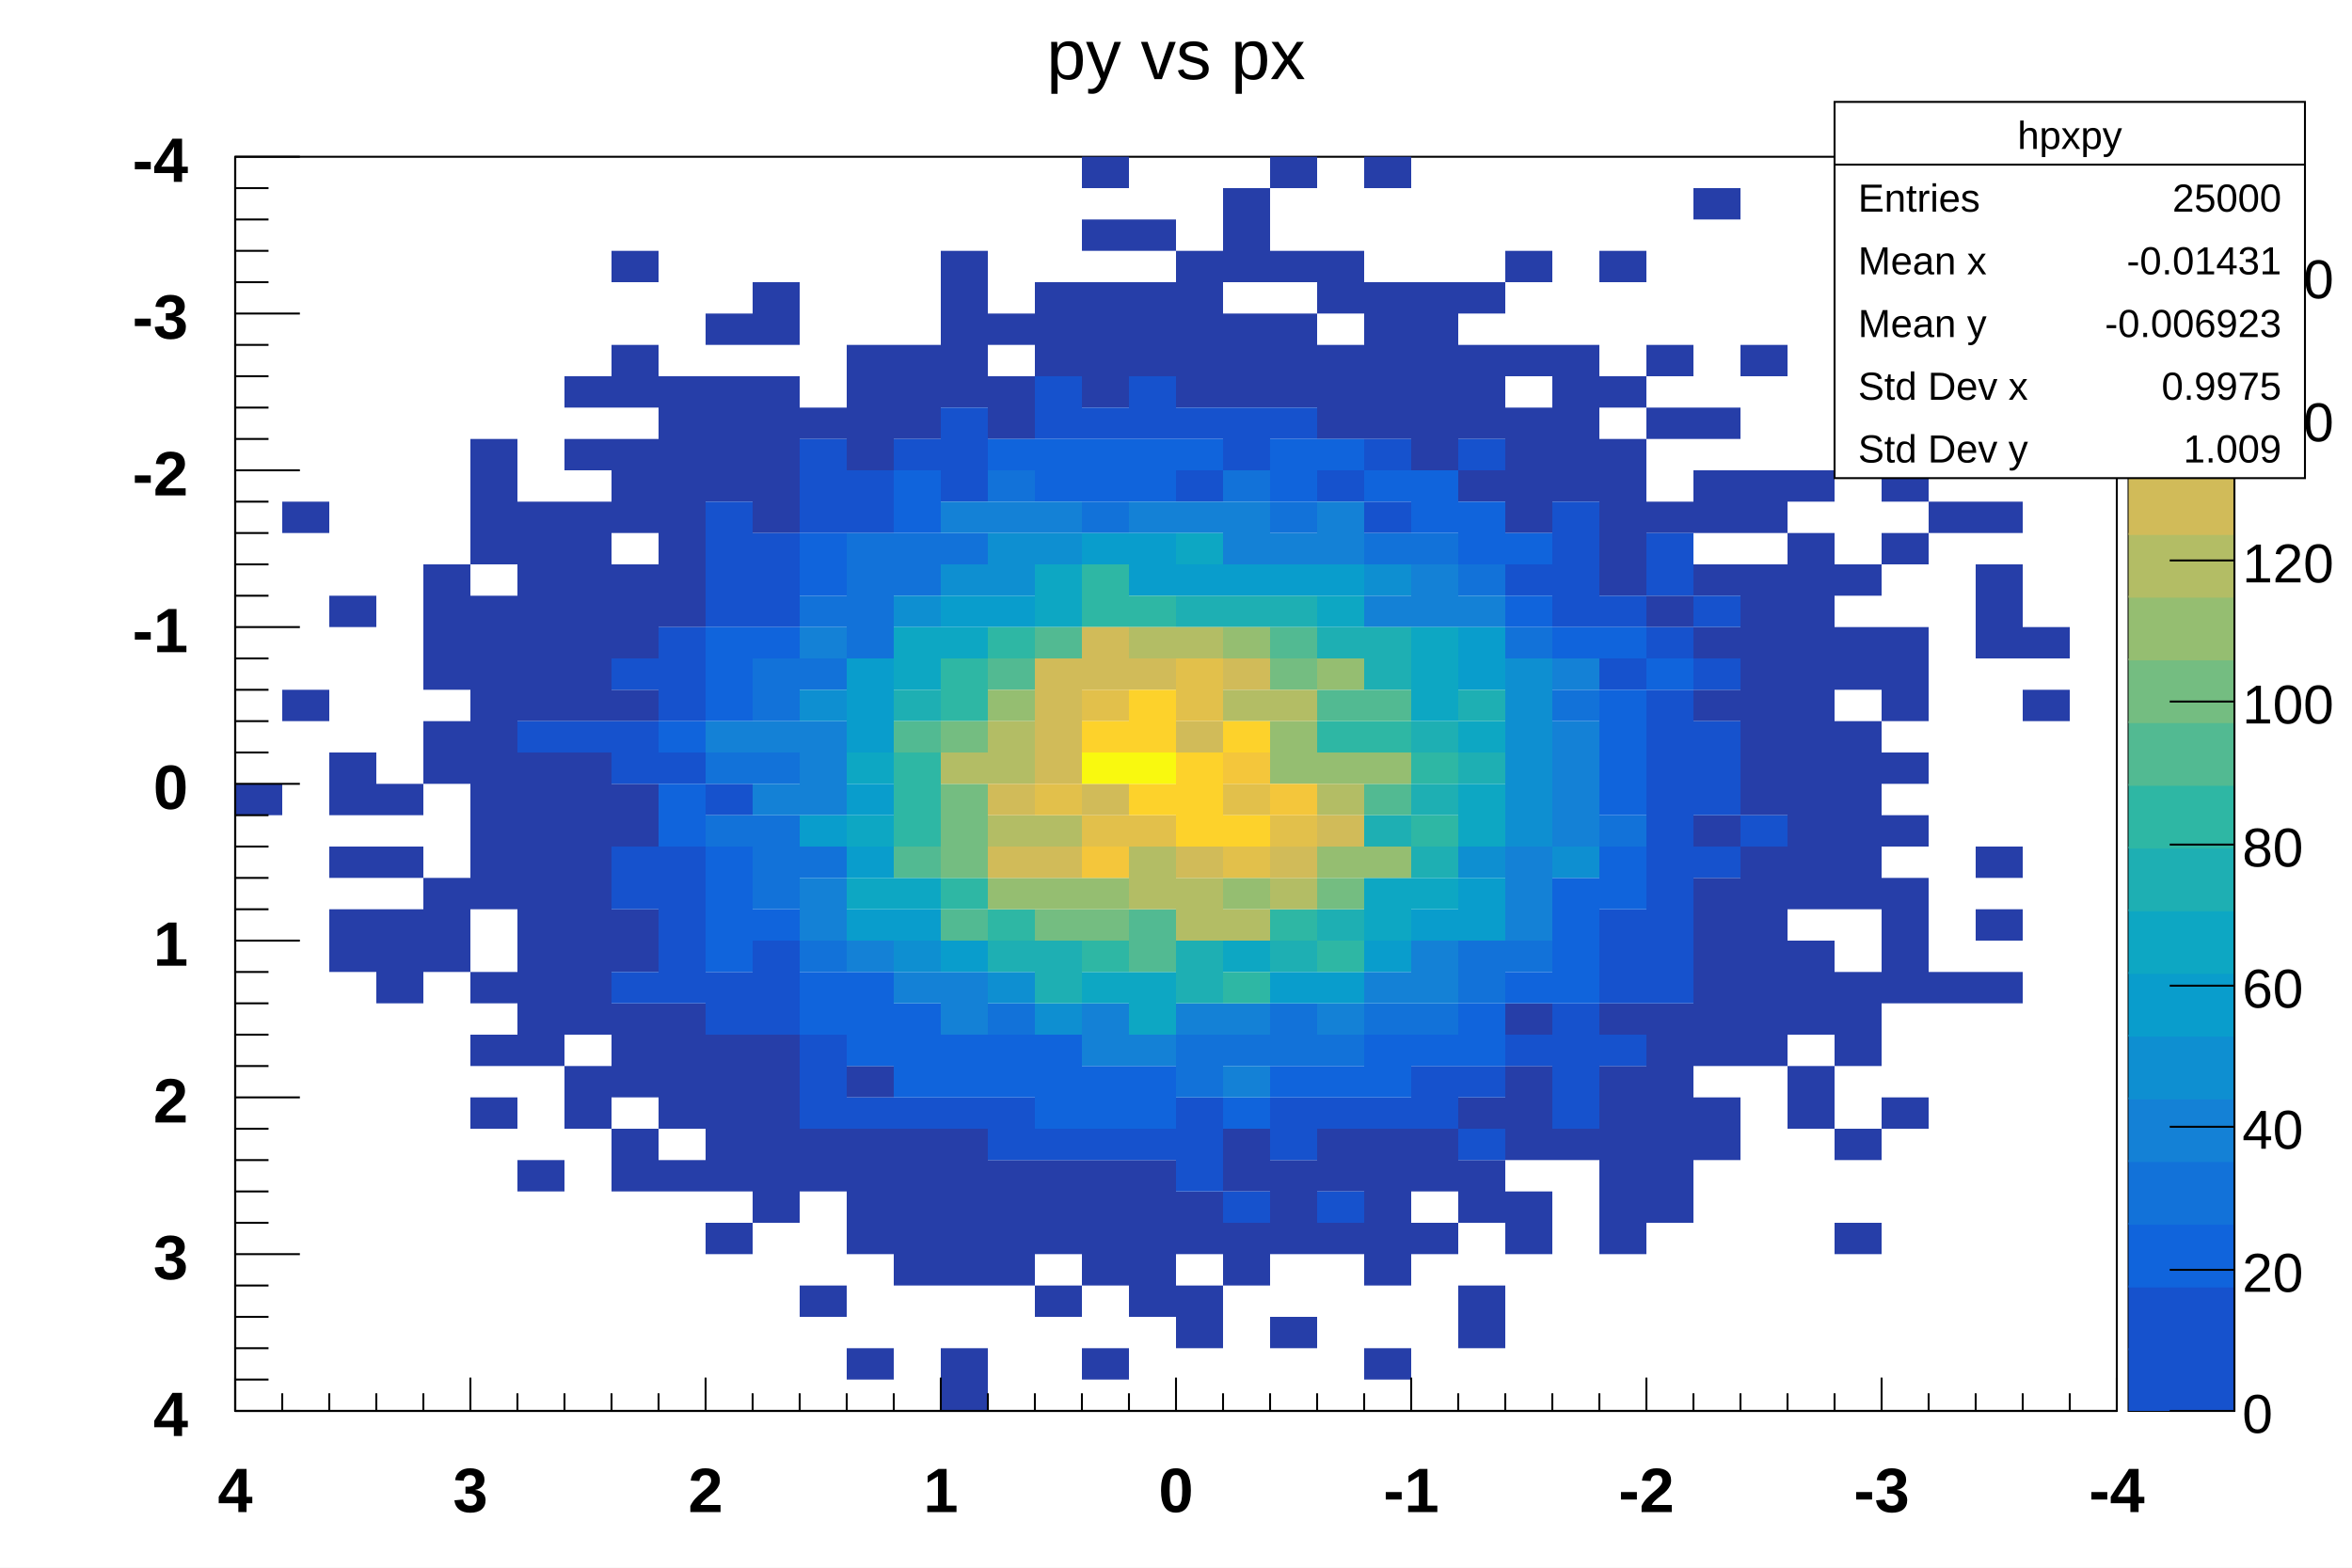
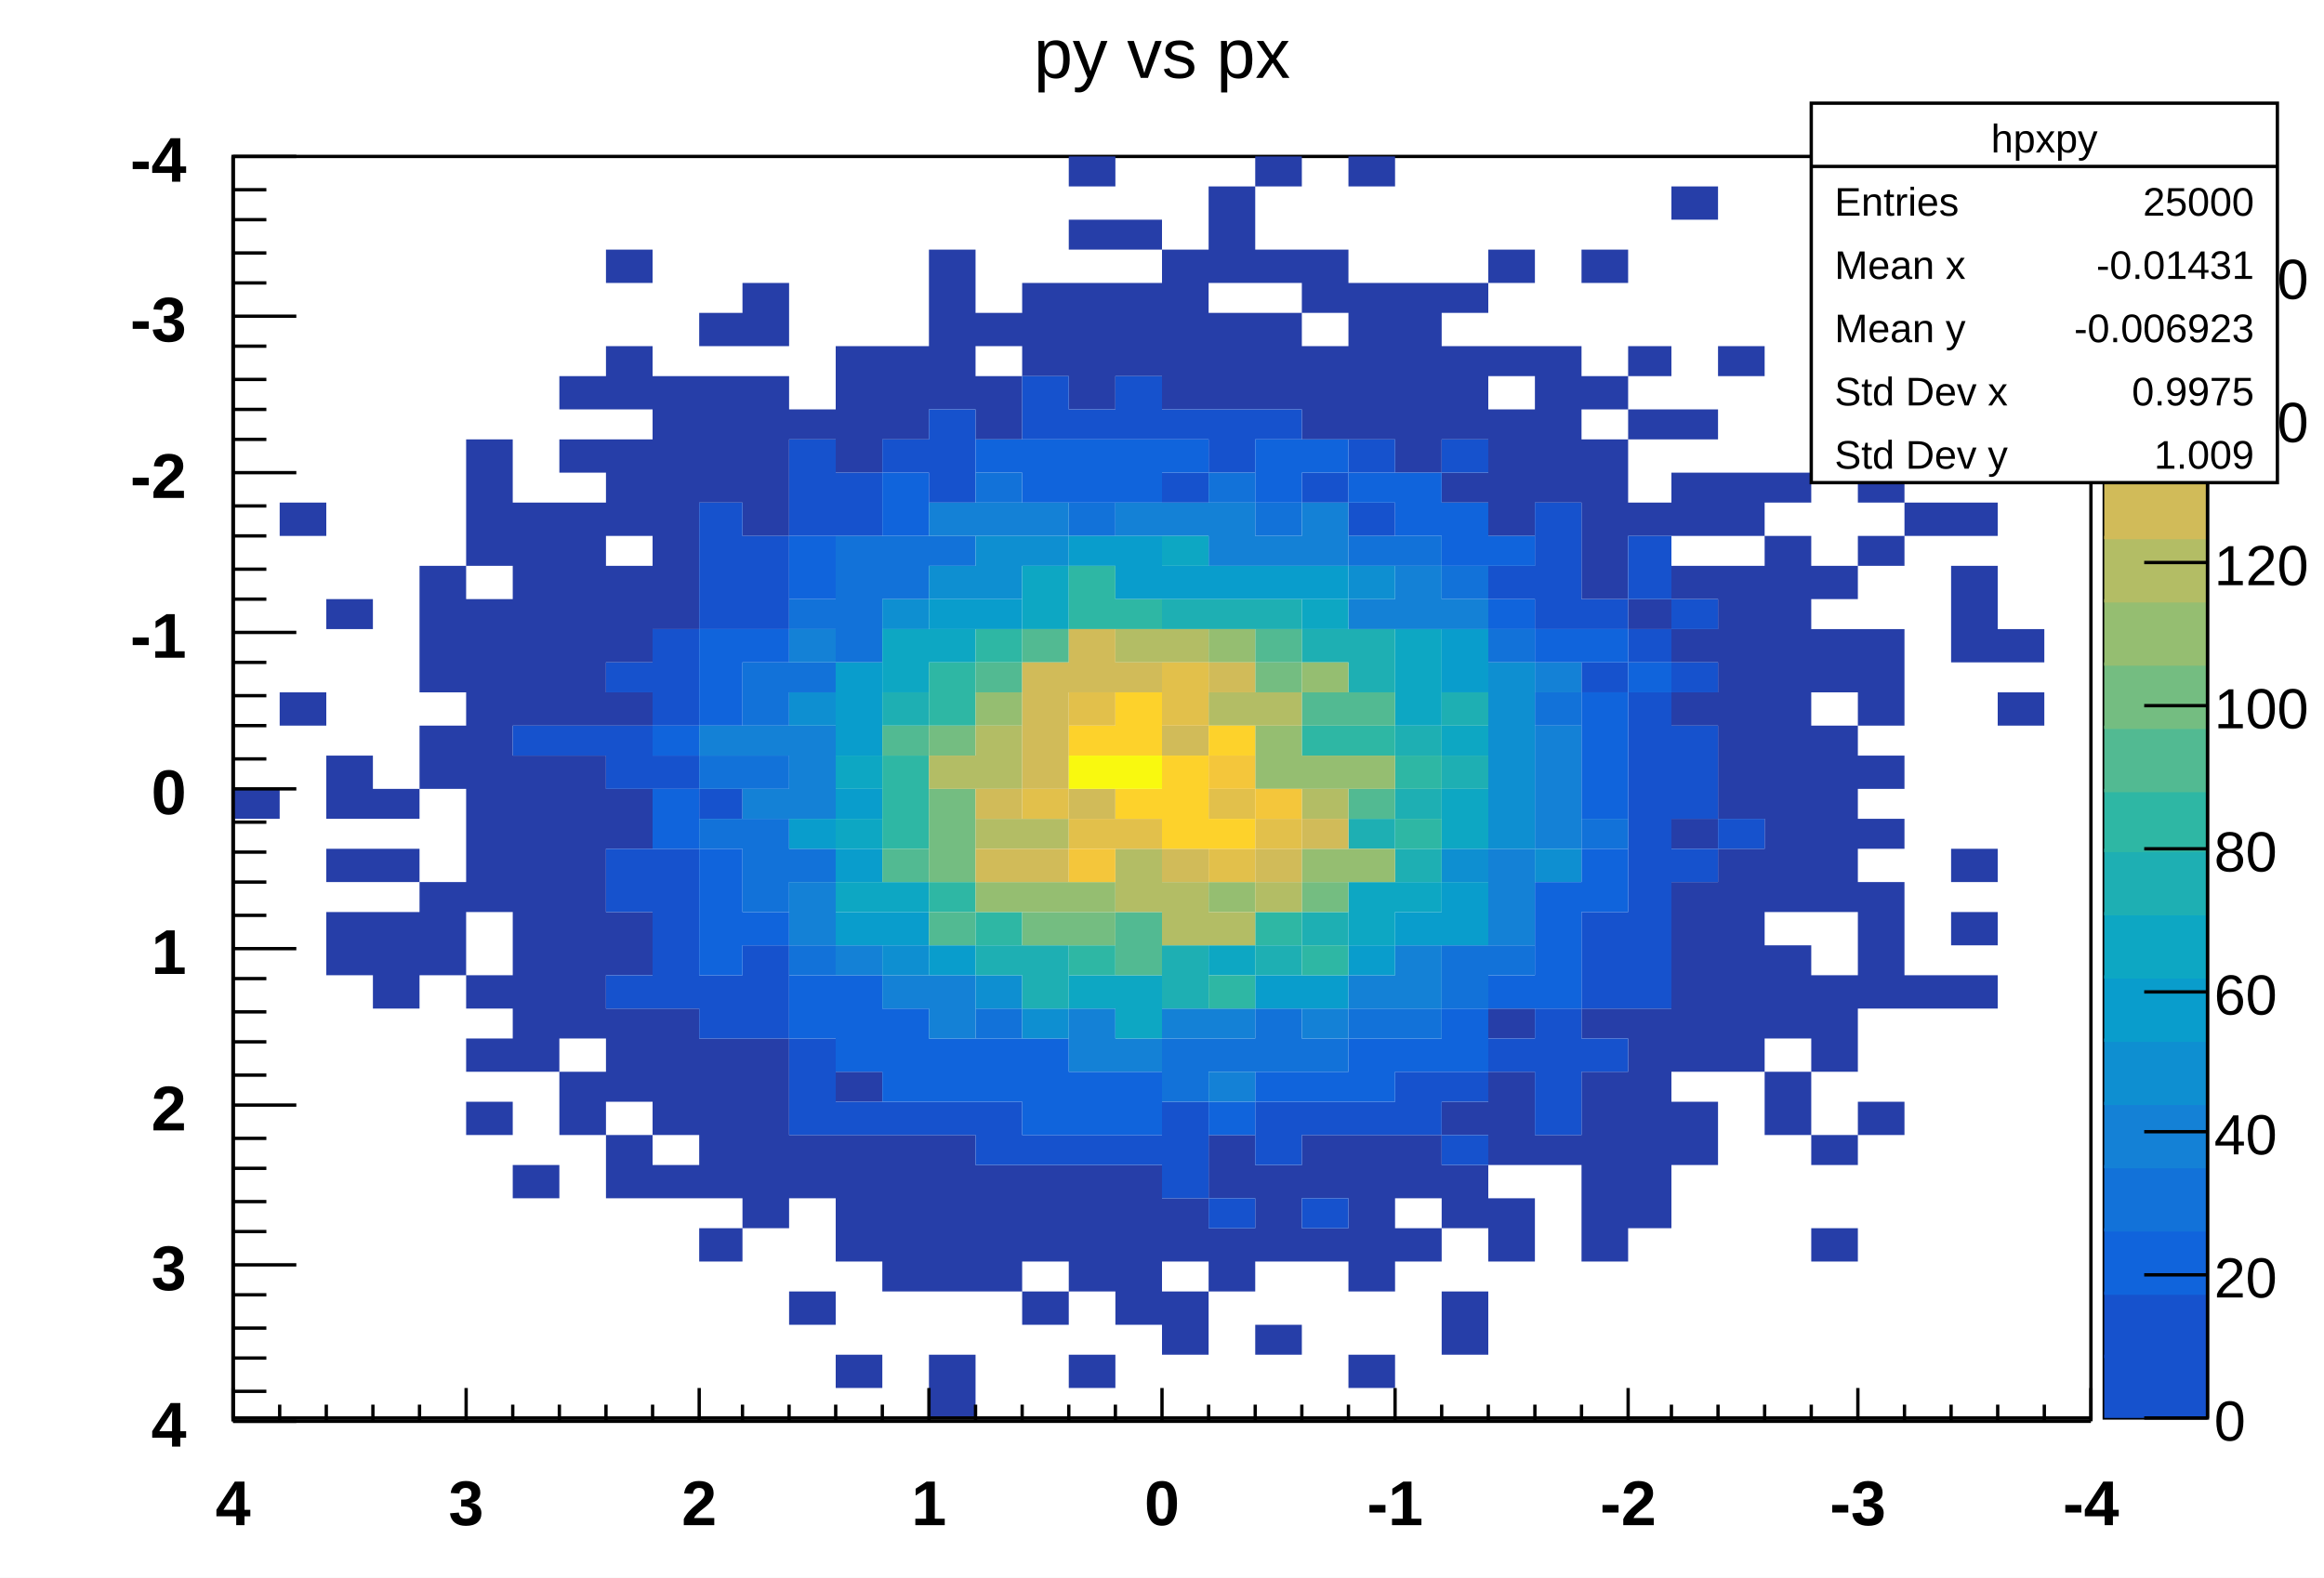
- <svg xmlns="http://www.w3.org/2000/svg" viewBox="0 0 1200 800" preserveAspectRatio="none" width="1200" height="800">
-   <path d="M0,0H1200V800H0Z" style="fill: white;" />
+ <svg xmlns="http://www.w3.org/2000/svg" viewBox="0 0 698 474" preserveAspectRatio="none" width="698" height="474">
+   <path d="M0,0H698V474H0Z" style="fill: white;" />
  <g>
-     <g transform="translate(120,80)">
-       <path d="M0,0H960V640H0Z" style="fill: white; stroke: black; stroke-width: 1;" />
-       <svg x="0" y="0" overflow="hidden" width="960" height="640" viewBox="0 0 960 640">
+     <g transform="translate(70,47)">
+       <path d="M0,0H558V379H0Z" style="fill: white; stroke: black; stroke-width: 1;" />
+       <svg x="0" y="0" overflow="hidden" width="558" height="379" viewBox="0 0 558 379">
        <g>
-           <path fill="#263ea8" d="M0,320h24v16h-24zM24,176h24v16h-24zm0,96h24v16h-24zM48,224h24v16h-24zm0,80h24v32h-24zm0,48h24v16h-24zm0,32h24v32h-24zM72,320h24v16h-24zm0,32h24v16h-24zm0,32h24v48h-24zM96,208h24v64h-24zm0,80h24v32h-24zm0,80h24v48h-24zM120,144h24v64h-24zm0,80h24v160h-24zm0,192h24v16h-24zm0,32h24v16h-24zm0,32h24v16h-24zM144,176h24v112h-24zm0,128h24v160h-24zm0,208h24v16h-24zM168,112h24v16h-24zm0,32h24v16h-24zm0,32h24v112h-24zm0,128h24v144h-24zm0,160h24v32h-24zM192,48h24v16h-24zm0,48h24v32h-24zm0,48h24v48h-24zm0,64h24v48h-24zm0,64h24v16h-24zm0,48h24v32h-24zm0,64h24v32h-24zm0,48h24v48h-24zm0,64h24v32h-24zM216,112h24v128h-24zm0,320h24v64h-24zm0,80h24v16h-24zM240,80h24v16h-24zm0,32h24v64h-24zm0,336h24v80h-24zm0,96h24v16h-24zM264,64h24v32h-24zm0,48h24v80h-24zm0,336h24v96h-24zM288,128h24v16h-24zm0,368h24v32h-24zm0,80h24v16h-24zM312,96h24v64h-24zm0,368h24v16h-24zm0,32h24v64h-24zm0,112h24v16h-24zM336,96h24v48h-24zm0,400h24v80h-24zM360,48h24v80h-24zm0,448h24v80h-24zm0,112h24v32h-24zM384,80h24v16h-24zm0,32h24v32h-24zm0,400h24v64h-24zM408,64h24v48h-24zm0,448h24v48h-24zm0,64h24v16h-24zM432,0h24v16h-24zm0,32h24v16h-24zm0,32h24v64h-24zm0,448h24v64h-24zm0,96h24v16h-24zM456,32h24v16h-24zm0,32h24v48h-24zm0,448h24v80h-24zM480,48h24v80h-24zm0,480h24v32h-24zm0,48h24v32h-24zM504,16h24v48h-24zm0,64h24v48h-24zm0,416h24v32h-24zm0,48h24v32h-24zM528,0h24v16h-24zm0,48h24v16h-24zm0,32h24v48h-24zm0,432h24v48h-24zm0,80h24v16h-24zM552,48h24v32h-24zm0,48h24v48h-24zm0,400h24v32h-24zm0,48h24v16h-24zM576,0h24v16h-24zm0,64h24v80h-24zm0,432h24v80h-24zm0,112h24v16h-24zM600,64h24v96h-24zm0,432h24v32h-24zm0,48h24v16h-24zM624,64h24v16h-24zm0,32h24v48h-24zm0,64h24v16h-24zm0,320h24v16h-24zm0,32h24v32h-24zm0,64h24v32h-24zM648,48h24v16h-24zm0,48h24v16h-24zm0,32h24v64h-24zm0,304h24v16h-24zm0,32h24v48h-24zm0,64h24v32h-24zM672,96h24v80h-24zm0,400h24v16h-24zM696,48h24v16h-24zm0,64h24v16h-24zm0,32h24v80h-24zm0,288h24v16h-24zm0,32h24v96h-24zM720,96h24v16h-24zm0,32h24v16h-24zm0,48h24v16h-24zm0,48h24v16h-24zm0,208h24v112h-24zM744,16h24v16h-24zm0,112h24v16h-24zm0,32h24v32h-24zm0,48h24v16h-24zm0,32h24v16h-24zm0,32h24v16h-24zm0,64h24v16h-24zm0,32h24v96h-24zm0,112h24v32h-24zM768,96h24v16h-24zm0,64h24v32h-24zm0,48h24v128h-24zm0,144h24v112h-24zM792,160h24v16h-24zm0,32h24v192h-24zm0,208h24v48h-24zm0,64h24v32h-24zM816,128h24v16h-24zm0,80h24v16h-24zm0,32h24v32h-24zm0,48h24v96h-24zm0,128h24v48h-24zm0,80h24v16h-24zm0,48h24v16h-24zM840,112h24v32h-24zm0,48h24v16h-24zm0,32h24v16h-24zm0,48h24v48h-24zm0,64h24v16h-24zm0,32h24v16h-24zm0,32h24v64h-24zm0,112h24v16h-24zM864,176h24v16h-24zm0,240h24v16h-24zM888,176h24v16h-24zm0,32h24v48h-24zm0,144h24v16h-24zm0,32h24v16h-24zm0,32h24v16h-24zM912,240h24v16h-24zm0,32h24v16h-24z" />
-           <path fill="#1652cd" d="M144,288h24v16h-24zm24,0h24v16h-24zm24,-32h24v16h-24zm0,32h24v32h-24zm0,64h24v32h-24zm0,64h24v16h-24zM216,240h24v48h-24zm0,64h24v16h-24zm0,48h24v80h-24zM240,176h24v64h-24zm0,144h24v16h-24zm0,96h24v32h-24zM264,192h24v48h-24zm0,208h24v48h-24zM288,144h24v48h-24zm0,304h24v48h-24zM312,160h24v32h-24zm0,320h24v16h-24zM336,144h24v16h-24zm0,336h24v16h-24zM360,128h24v48h-24zm0,352h24v16h-24zm24,0h24v32h-24zM408,112h24v32h-24zm0,384h24v16h-24zM432,128h24v16h-24zm0,368h24v16h-24zM456,112h24v32h-24zm0,384h24v16h-24zM480,128h24v16h-24zm0,32h24v16h-24zm0,320h24v48h-24zM504,128h24v32h-24zm0,400h24v16h-24zM528,128h24v16h-24zm0,352h24v32h-24zM552,160h24v16h-24zm0,320h24v16h-24zm0,48h24v16h-24zM576,144h24v16h-24zm0,32h24v16h-24zm0,304h24v16h-24zm24,-16h24v32h-24zM624,144h24v16h-24zm0,320h24v16h-24zm0,32h24v16h-24zM648,208h24v16h-24zm0,240h24v16h-24zM672,176h24v64h-24zm0,256h24v64h-24zM696,224h24v16h-24zm0,32h24v16h-24zm0,128h24v48h-24zm0,64h24v16h-24zM720,192h24v32h-24zm0,48h24v16h-24zm0,32h24v160h-24zm24,-48h24v16h-24zm0,32h24v16h-24zm0,32h24v48h-24zm0,64h24v16h-24zm24,-16h24v16h-24z" />
-           <path fill="#1064dc" d="M216,288h24v16h-24zm0,32h24v32h-24zm24,-80h24v48h-24zm0,112h24v64h-24zM264,240h24v16h-24zm0,144h24v16h-24zM288,192h24v32h-24zm0,224h24v32h-24zm24,0h24v48h-24zM336,160h24v32h-24zm0,272h24v48h-24zm24,16h24v32h-24zM384,144h24v16h-24zm0,304h24v32h-24zM408,144h24v32h-24zm0,304h24v48h-24zM432,144h24v32h-24zm0,320h24v32h-24zM456,144h24v32h-24zm0,320h24v32h-24zM480,144h24v16h-24zm24,336h24v16h-24zM528,144h24v32h-24zm0,320h24v16h-24zM552,144h24v16h-24zm0,320h24v16h-24zM576,160h24v16h-24zm0,288h24v32h-24zM600,160h24v32h-24zm0,288h24v16h-24zM624,176h24v32h-24zm0,256h24v32h-24zM648,192h24v16h-24zm0,32h24v16h-24zm0,192h24v16h-24zM672,240h24v16h-24zm0,128h24v64h-24zM696,240h24v16h-24zm0,32h24v64h-24zm0,80h24v32h-24zm24,-96h24v16h-24z" />
-           <path fill="#1272d9" d="M240,304h24v16h-24zm0,32h24v16h-24zm24,-80h24v32h-24zm0,48h24v16h-24zm0,32h24v48h-24zM288,224h24v16h-24zm0,32h24v16h-24zm0,96h24v16h-24zm0,48h24v16h-24zM312,192h24v64h-24zm24,0h24v32h-24zm24,0h24v16h-24zm24,-32h24v16h-24zm0,272h24v16h-24zM432,176h24v16h-24zm48,272h24v32h-24zM504,160h24v16h-24zm0,288h24v16h-24zM528,176h24v16h-24zm0,256h24v32h-24zm24,16h24v16h-24zM576,192h24v16h-24zm0,240h24v16h-24zM600,192h24v16h-24zm0,240h24v16h-24zM624,208h24v16h-24zm0,192h24v32h-24zM648,240h24v16h-24zm0,160h24v16h-24zM672,272h24v16h-24zm24,64h24v16h-24z" />
-           <path fill="#1481d6" d="M240,288h24v16h-24zm24,0h24v16h-24zm0,32h24v16h-24zm24,-80h24v16h-24zm0,48h24v48h-24zm0,80h24v32h-24zm24,32h24v16h-24zm24,16h24v16h-24zM360,176h24v16h-24zm0,240h24v32h-24zM384,176h24v16h-24zm24,0h24v16h-24zm24,256h24v32h-24zM456,176h24v16h-24zm0,272h24v16h-24zM480,176h24v16h-24zm0,256h24v16h-24zM504,176h24v32h-24zm0,256h24v16h-24zm0,32h24v16h-24zM528,192h24v16h-24zm24,-16h24v32h-24zm0,256h24v16h-24zM576,224h24v16h-24zm0,192h24v16h-24zM600,208h24v32h-24zm0,192h24v32h-24zM624,224h24v16h-24zm24,128h24v48h-24zm24,-96h24v16h-24zm0,32h24v64h-24z" />
-           <path fill="#0e8fd1" d="M288,272h24v16h-24zm48,-48h24v16h-24zm0,176h24v16h-24zM360,208h24v16h-24zm24,-16h24v32h-24zm0,224h24v16h-24zM408,192h24v16h-24zm0,240h24v16h-24zM576,208h24v16h-24zm48,144h24v16h-24zm24,-96h24v96h-24zm24,96h24v16h-24z" />
-           <path fill="#099dcc" d="M288,336h24v16h-24zm24,-80h24v48h-24zm0,64h24v16h-24zm0,32h24v16h-24zm0,32h24v16h-24zm24,0h24v16h-24zM360,224h24v16h-24zm0,176h24v16h-24zM384,224h24v16h-24zm48,-32h24v16h-24zm24,0h24v32h-24zm24,16h24v16h-24zm24,0h24v16h-24zm24,0h24v16h-24zm0,208h24v16h-24zM552,208h24v16h-24zm0,208h24v16h-24zm24,-16h24v16h-24zm24,-16h24v16h-24zM624,240h24v32h-24zm0,128h24v32h-24z" />
-           <path fill="#0da7c3" d="M312,304h24v16h-24zm0,32h24v16h-24zm0,32h24v16h-24zM336,240h24v32h-24zm0,128h24v16h-24zM360,240h24v16h-24zm48,-32h24v32h-24zm24,208h24v16h-24zm24,0h24v32h-24zM480,192h24v16h-24zm24,208h24v16h-24zM552,224h24v16h-24zm24,144h24v32h-24zM600,240h24v48h-24zm0,128h24v16h-24zm24,-80h24v16h-24zm0,32h24v32h-24z" />
-           <path fill="#1eafb3" d="M336,272h24v16h-24zm48,128h24v16h-24zm24,0h24v32h-24zM480,224h24v16h-24zm0,176h24v32h-24zM504,224h24v16h-24zm24,0h24v16h-24zm0,176h24v16h-24zM552,240h24v16h-24zm0,144h24v16h-24zM576,240h24v32h-24zm0,96h24v16h-24zm24,-48h24v16h-24zm0,32h24v16h-24zm0,32h24v16h-24zm24,-80h24v16h-24zm0,32h24v16h-24z" />
-           <path fill="#2eb7a4" d="M336,304h24v48h-24zm24,-48h24v32h-24zm0,112h24v16h-24zM384,240h24v16h-24zm0,144h24v16h-24zM432,208h24v32h-24zm0,192h24v16h-24zM456,224h24v16h-24zm48,192h24v16h-24zm24,-32h24v16h-24zm24,-96h24v16h-24zm0,112h24v16h-24zM576,288h24v16h-24zm24,16h24v16h-24zm0,32h24v16h-24z" />
-           <path fill="#52ba92" d="M336,288h24v16h-24zm0,64h24v16h-24zm24,32h24v16h-24zM384,256h24v16h-24zm24,-16h24v16h-24zm48,144h24v32h-24zM528,240h24v16h-24zm24,32h24v16h-24zm24,0h24v16h-24zm0,48h24v16h-24z" />
-           <path fill="#74bd81" d="M360,288h24v16h-24zm0,32h24v48h-24zm48,64h24v16h-24zm24,0h24v16h-24zM528,256h24v16h-24zm24,112h24v16h-24z" />
-           <path fill="#95be71" d="M384,272h24v16h-24zm0,96h24v16h-24zm24,0h24v16h-24zm24,0h24v16h-24zM504,240h24v16h-24zm0,128h24v16h-24zm24,-80h24v32h-24zm24,-32h24v16h-24zm0,48h24v16h-24zm0,48h24v16h-24zm24,-48h24v16h-24zm0,48h24v16h-24z" />
-           <path fill="#b3bd65" d="M360,304h24v16h-24zm24,-16h24v32h-24zm0,48h24v16h-24zm24,0h24v16h-24zm48,-96h24v16h-24zm0,112h24v32h-24zM480,240h24v16h-24zm0,128h24v32h-24zm24,-96h24v16h-24zm0,112h24v16h-24zM528,272h24v16h-24zm0,96h24v16h-24zm24,-48h24v16h-24z" />
-           <path fill="#d1bb59" d="M384,320h24v16h-24zm0,32h24v16h-24zm24,-96h24v64h-24zm0,96h24v16h-24zM432,240h24v32h-24zm0,80h24v16h-24zm24,-64h24v16h-24zm24,32h24v16h-24zm0,64h24v16h-24zm24,-96h24v16h-24zm24,96h24v16h-24zm24,-16h24v16h-24z" />
-           <path fill="#e2c04b" d="M408,320h24v16h-24zm24,-48h24v16h-24zm0,64h24v16h-24zm24,0h24v16h-24zm24,-80h24v32h-24zm24,64h24v16h-24zm0,32h24v16h-24zm24,-16h24v16h-24z" />
-           <path fill="#f4c63b" d="M432,352h24v16h-24zm72,-48h24v16h-24zm24,16h24v16h-24z" />
-           <path fill="#fdd22b" d="M432,288h24v16h-24zm24,-16h24v32h-24zm0,48h24v16h-24zm24,-16h24v48h-24zm24,-16h24v16h-24zm0,48h24v16h-24z" />
-           <path fill="#f9f90f" d="M432,304h24v16h-24zm24,0h24v16h-24z" />
+           <path fill="#263ea8" d="M0,190h14v9h-14zM14,104h14v10h-14zm0,57h14v10h-14zM28,133h14v9h-14zm0,47h14v19h-14zm0,28h14v10h-14zm0,19h14v19h-14zM42,190h14v9h-14zm0,18h14v10h-14zm0,19h14v29h-14zM56,123h14v38h-14zm0,48h14v19h-14zm0,47h14v28h-14zM70,85h14v38h-14zm0,48h14v94h-14zm0,113h14v10h-14zm0,19h14v10h-14zm0,19h14v10h-14zM84,104h14v67h-14zm0,76h14v95h-14zm0,123h14v10h-14zM98,66h14v10h-14zm0,19h14v10h-14zm0,19h14v67h-14zm0,76h14v85h-14zm0,95h14v19h-14zM112,28h14v10h-14zm0,29h14v19h-14zm0,28h14v29h-14zm0,38h14v29h-14zm0,38h14v10h-14zm0,29h14v18h-14zm0,37h14v19h-14zm0,29h14v28h-14zm0,38h14v19h-14zM126,66h14v76h-14zm0,190h14v38h-14zm0,47h14v10h-14zM140,47h13v10h-13zm0,19h13v38h-13zm0,199h13v48h-13zm0,57h13v10h-13zM153,38h14v19h-14zm0,28h14v48h-14zm0,199h14v57h-14zM167,76h14v9h-14zm0,218h14v19h-14zm0,47h14v10h-14zM181,57h14v38h-14zm0,218h14v9h-14zm0,19h14v38h-14zm0,66h14v10h-14zM195,57h14v28h-14zm0,237h14v47h-14zM209,28h14v48h-14zm0,266h14v47h-14zm0,66h14v19h-14zM223,47h14v10h-14zm0,19h14v19h-14zm0,237h14v38h-14zM237,38h14v28h-14zm0,265h14v29h-14zm0,38h14v10h-14zM251,0h14v9h-14zm0,19h14v9h-14zm0,19h14v38h-14zm0,265h14v38h-14zm0,57h14v10h-14zM265,19h14v9h-14zm0,19h14v28h-14zm0,265h14v48h-14zM279,28h14v48h-14zm0,285h14v19h-14zm0,28h14v19h-14zM293,9h14v29h-14zm0,38h14v29h-14zm0,247h14v19h-14zm0,28h14v19h-14zM307,0h14v9h-14zm0,28h14v10h-14zm0,19h14v29h-14zm0,256h14v29h-14zm0,48h14v9h-14zM321,28h14v19h-14zm0,29h14v28h-14zm0,237h14v19h-14zm0,28h14v10h-14zM335,0h14v9h-14zm0,38h14v47h-14zm0,256h14v47h-14zm0,66h14v10h-14zM349,38h14v57h-14zm0,256h14v19h-14zm0,28h14v10h-14zM363,38h14v9h-14zm0,19h14v28h-14zm0,38h14v9h-14zm0,189h14v10h-14zm0,19h14v19h-14zm0,38h14v19h-14zM377,28h14v10h-14zm0,29h14v9h-14zm0,19h14v38h-14zm0,180h14v9h-14zm0,19h14v28h-14zm0,38h14v19h-14zM391,57h14v47h-14zm0,237h14v9h-14zM405,28h14v10h-14zm0,38h14v10h-14zm0,19h14v48h-14zm0,171h14v9h-14zm0,19h14v57h-14zM419,57h13v9h-13zm0,19h13v9h-13zm0,28h13v10h-13zm0,29h13v9h-13zm0,123h13v66h-13zM432,9h14v10h-14zm0,67h14v9h-14zm0,19h14v19h-14zm0,28h14v10h-14zm0,19h14v10h-14zm0,19h14v10h-14zm0,38h14v9h-14zm0,19h14v57h-14zm0,66h14v19h-14zM446,57h14v9h-14zm0,38h14v19h-14zm0,28h14v76h-14zm0,85h14v67h-14zM460,95h14v9h-14zm0,19h14v113h-14zm0,123h14v28h-14zm0,38h14v19h-14zM474,76h14v9h-14zm0,47h14v10h-14zm0,19h14v19h-14zm0,29h14v56h-14zm0,75h14v29h-14zm0,48h14v9h-14zm0,28h14v10h-14zM488,66h14v19h-14zm0,29h14v9h-14zm0,19h14v9h-14zm0,28h14v29h-14zm0,38h14v10h-14zm0,19h14v9h-14zm0,19h14v38h-14zm0,66h14v10h-14zM502,104h14v10h-14zm0,142h14v10h-14zM516,104h14v10h-14zm0,19h14v29h-14zm0,85h14v10h-14zm0,19h14v10h-14zm0,19h14v10h-14zM530,142h14v10h-14zm0,19h14v10h-14z" />
+           <path fill="#1652cd" d="M84,171h14v9h-14zm14,0h14v9h-14zm14,-19h14v9h-14zm0,19h14v19h-14zm0,37h14v19h-14zm0,38h14v10h-14zM126,142h14v29h-14zm0,38h14v10h-14zm0,28h14v48h-14zM140,104h13v38h-13zm0,86h13v9h-13zm0,56h13v19h-13zM153,114h14v28h-14zm0,123h14v28h-14zM167,85h14v29h-14zm0,180h14v29h-14zM181,95h14v19h-14zm0,189h14v10h-14zM195,85h14v10h-14zm0,199h14v10h-14zM209,76h14v28h-14zm0,208h14v10h-14zm14,0h14v19h-14zM237,66h14v19h-14zm0,228h14v9h-14zM251,76h14v9h-14zm0,218h14v9h-14zM265,66h14v19h-14zm0,228h14v9h-14zM279,76h14v9h-14zm0,19h14v9h-14zm0,189h14v29h-14zM293,76h14v19h-14zm0,237h14v9h-14zM307,76h14v9h-14zm0,208h14v19h-14zM321,95h14v9h-14zm0,189h14v10h-14zm0,29h14v9h-14zM335,85h14v10h-14zm0,19h14v10h-14zm0,180h14v10h-14zm14,-9h14v19h-14zM363,85h14v10h-14zm0,190h14v9h-14zm0,19h14v9h-14zM377,123h14v10h-14zm0,142h14v10h-14zM391,104h14v38h-14zm0,152h14v38h-14zM405,133h14v9h-14zm0,19h14v9h-14zm0,75h14v29h-14zm0,38h14v10h-14zM419,114h13v19h-13zm0,28h13v10h-13zm0,19h13v95h-13zm13,-28h14v9h-14zm0,19h14v9h-14zm0,19h14v28h-14zm0,37h14v10h-14zm14,-9h14v9h-14z" />
+           <path fill="#1064dc" d="M126,171h14v9h-14zm0,19h14v18h-14zm14,-48h13v29h-13zm0,66h13v38h-13zm13,-66h14v10h-14zm0,85h14v10h-14zM167,114h14v19h-14zm0,132h14v19h-14zm14,0h14v29h-14zM195,95h14v19h-14zm0,161h14v28h-14zm14,9h14v19h-14zM223,85h14v10h-14zm0,180h14v19h-14zM237,85h14v19h-14zm0,180h14v29h-14zM251,85h14v19h-14zm0,190h14v19h-14zM265,85h14v19h-14zm0,190h14v19h-14zM279,85h14v10h-14zm14,199h14v10h-14zM307,85h14v19h-14zm0,190h14v9h-14zM321,85h14v10h-14zm0,190h14v9h-14zM335,95h14v9h-14zm0,170h14v19h-14zM349,95h14v19h-14zm0,170h14v10h-14zM363,104h14v19h-14zm0,152h14v19h-14zM377,114h14v9h-14zm0,19h14v9h-14zm0,113h14v10h-14zM391,142h14v10h-14zm0,76h14v38h-14zm14,-76h14v10h-14zm0,19h14v38h-14zm0,47h14v19h-14zm14,-56h13v9h-13z" />
+           <path fill="#1272d9" d="M140,180h13v10h-13zm0,19h13v9h-13zm13,-47h14v19h-14zm0,28h14v10h-14zm0,19h14v28h-14zm14,-66h14v9h-14zm0,19h14v9h-14zm0,56h14v10h-14zm0,29h14v9h-14zM181,114h14v38h-14zm14,0h14v19h-14zm14,0h14v9h-14zM223,95h14v9h-14zm0,161h14v9h-14zM251,104h14v10h-14zm28,161h14v19h-14zM293,95h14v9h-14zm0,170h14v10h-14zM307,104h14v10h-14zm0,152h14v19h-14zm14,9h14v10h-14zM335,114h14v9h-14zm0,142h14v9h-14zM349,114h14v9h-14zm0,142h14v9h-14zM363,123h14v10h-14zm0,114h14v19h-14zm14,-95h14v10h-14zm0,95h14v9h-14zm14,-76h14v10h-14zm14,38h14v9h-14z" />
+           <path fill="#1481d6" d="M140,171h13v9h-13zm13,0h14v9h-14zm0,19h14v9h-14zm14,-48h14v10h-14zm0,29h14v28h-14zm0,47h14v19h-14zm14,19h14v9h-14zm14,9h14v10h-14zM209,104h14v10h-14zm0,142h14v19h-14zM223,104h14v10h-14zm14,0h14v10h-14zm14,152h14v19h-14zM265,104h14v10h-14zm0,161h14v10h-14zM279,104h14v10h-14zm0,152h14v9h-14zM293,104h14v19h-14zm0,152h14v9h-14zm0,19h14v9h-14zM307,114h14v9h-14zm14,-10h14v19h-14zm0,152h14v9h-14zM335,133h14v9h-14zm0,113h14v10h-14zM349,123h14v19h-14zm0,114h14v19h-14zM363,133h14v9h-14zm14,75h14v29h-14zm14,-56h14v9h-14zm0,19h14v37h-14z" />
+           <path fill="#0e8fd1" d="M167,161h14v10h-14zm28,-28h14v9h-14zm0,104h14v9h-14zM209,123h14v10h-14zm14,-9h14v19h-14zm0,132h14v10h-14zM237,114h14v9h-14zm0,142h14v9h-14zM335,123h14v10h-14zm28,85h14v10h-14zm14,-56h14v56h-14zm14,56h14v10h-14z" />
+           <path fill="#099dcc" d="M167,199h14v9h-14zm14,-47h14v28h-14zm0,38h14v9h-14zm0,18h14v10h-14zm0,19h14v10h-14zm14,0h14v10h-14zm14,-94h14v9h-14zm0,104h14v9h-14zM223,133h14v9h-14zm28,-19h14v9h-14zm14,0h14v19h-14zm14,9h14v10h-14zm14,0h14v10h-14zm14,0h14v10h-14zm0,123h14v10h-14zM321,123h14v10h-14zm0,123h14v10h-14zm14,-9h14v9h-14zm14,-10h14v10h-14zm14,-85h14v19h-14zm0,76h14v19h-14z" />
+           <path fill="#0da7c3" d="M181,180h14v10h-14zm0,19h14v9h-14zm0,19h14v9h-14zm14,-76h14v19h-14zm0,76h14v9h-14zm14,-76h14v10h-14zm28,-19h14v19h-14zm14,123h14v10h-14zm14,0h14v19h-14zM279,114h14v9h-14zm14,123h14v9h-14zM321,133h14v9h-14zm14,85h14v19h-14zm14,-76h14v29h-14zm0,76h14v9h-14zm14,-47h14v9h-14zm0,19h14v18h-14z" />
+           <path fill="#1eafb3" d="M195,161h14v10h-14zm28,76h14v9h-14zm14,0h14v19h-14zM279,133h14v9h-14zm0,104h14v19h-14zM293,133h14v9h-14zm14,0h14v9h-14zm0,104h14v9h-14zm14,-95h14v10h-14zm0,85h14v10h-14zm14,-85h14v19h-14zm0,57h14v9h-14zm14,-28h14v9h-14zm0,19h14v9h-14zm0,18h14v10h-14zm14,-47h14v10h-14zm0,19h14v10h-14z" />
+           <path fill="#2eb7a4" d="M195,180h14v28h-14zm14,-28h14v19h-14zm0,66h14v9h-14zm14,-76h14v10h-14zm0,85h14v10h-14zM251,123h14v19h-14zm0,114h14v9h-14zM265,133h14v9h-14zm28,113h14v10h-14zm14,-19h14v10h-14zm14,-56h14v9h-14zm0,66h14v9h-14zm14,-66h14v9h-14zm14,9h14v10h-14zm0,19h14v9h-14z" />
+           <path fill="#52ba92" d="M195,171h14v9h-14zm0,37h14v10h-14zm14,19h14v10h-14zm14,-75h14v9h-14zm14,-10h14v10h-14zm28,85h14v19h-14zm42,-85h14v10h-14zm14,19h14v10h-14zm14,0h14v10h-14zm0,29h14v9h-14z" />
+           <path fill="#74bd81" d="M209,171h14v9h-14zm0,19h14v28h-14zm28,37h14v10h-14zm14,0h14v10h-14zm56,-75h14v9h-14zm14,66h14v9h-14z" />
+           <path fill="#95be71" d="M223,161h14v10h-14zm0,57h14v9h-14zm14,0h14v9h-14zm14,0h14v9h-14zm42,-76h14v10h-14zm0,76h14v9h-14zm14,-47h14v19h-14zm14,-19h14v9h-14zm0,28h14v10h-14zm0,28h14v10h-14zm14,-28h14v10h-14zm0,28h14v10h-14z" />
+           <path fill="#b3bd65" d="M209,180h14v10h-14zm14,-9h14v19h-14zm0,28h14v9h-14zm14,0h14v9h-14zm28,-57h14v10h-14zm0,66h14v19h-14zm14,-66h14v10h-14zm0,76h14v19h-14zm14,-57h14v10h-14zm0,66h14v10h-14zm14,-66h14v10h-14zm0,57h14v9h-14zm14,-28h14v9h-14z" />
+           <path fill="#d1bb59" d="M223,190h14v9h-14zm0,18h14v10h-14zm14,-56h14v38h-14zm0,56h14v10h-14zm14,-66h14v19h-14zm0,48h14v9h-14zm14,-38h14v9h-14zm14,19h14v9h-14zm0,37h14v10h-14zm14,-56h14v9h-14zm14,56h14v10h-14zm14,-9h14v9h-14z" />
+           <path fill="#e2c04b" d="M237,190h14v9h-14zm14,-29h14v10h-14zm0,38h14v9h-14zm14,0h14v9h-14zm14,-47h14v19h-14zm14,38h14v9h-14zm0,18h14v10h-14zm14,-9h14v9h-14z" />
+           <path fill="#f4c63b" d="M251,208h14v10h-14zm42,-28h14v10h-14zm14,10h14v9h-14z" />
+           <path fill="#fdd22b" d="M251,171h14v9h-14zm14,-10h14v19h-14zm0,29h14v9h-14zm14,-10h14v28h-14zm14,-9h14v9h-14zm0,28h14v9h-14z" />
+           <path fill="#f9f90f" d="M251,180h14v10h-14zm14,0h14v10h-14z" />
        </g>
      </svg>
      <g>
-         <g transform="translate(0,640)">
-           <path d="M0,0h960M0,0V0M24,0V0M48,0V0M72,0V0M96,0V0M120,0V0M144,0V0M168,0V0M192,0V0M216,0V0M240,0V0M264,0V0M288,0V0M312,0V0M336,0V0M360,0V0M384,0V0M408,0V0M432,0V0M456,0V0M480,0V0M504,0V0M528,0V0M552,0V0M576,0V0M600,0V0M624,0V0M648,0V0M672,0V0M696,0V0M720,0V0M744,0V0M768,0V0M792,0V0M816,0V0M840,0V0M864,0V0M888,0V0M912,0V0M936,0V0M960,0V0" style="stroke: black; stroke-width: 1;" />
+         <g transform="translate(0,379)">
+           <path d="M0,0h558M0,0V0M14,0V0M28,0V0M42,0V0M56,0V0M70,0V0M84,0V0M98,0V0M112,0V0M126,0V0M140,0V0M153,0V0M167,0V0M181,0V0M195,0V0M209,0V0M223,0V0M237,0V0M251,0V0M265,0V0M279,0V0M293,0V0M307,0V0M321,0V0M335,0V0M349,0V0M363,0V0M377,0V0M391,0V0M405,0V0M419,0V0M432,0V0M446,0V0M460,0V0M474,0V0M488,0V0M502,0V0M516,0V0M530,0V0M544,0V0M558,0V0" style="stroke: black; stroke-width: 1;" />
        </g>
        <g>
-           <path d="M0,0v640M0,640H0M0,624H0M0,608H0M0,592H0M0,576H0M0,560H0M0,544H0M0,528H0M0,512H0M0,496H0M0,480H0M0,464H0M0,448H0M0,432H0M0,416H0M0,400H0M0,384H0M0,368H0M0,352H0M0,336H0M0,320H0M0,304H0M0,288H0M0,272H0M0,256H0M0,240H0M0,224H0M0,208H0M0,192H0M0,176H0M0,160H0M0,144H0M0,128H0M0,112H0M0,96H0M0,80H0M0,64H0M0,48H0M0,32H0M0,16H0M0,0H0" style="stroke: black; stroke-width: 1;" />
-         </g>
-       </g>
-     </g>
-     <g transform="translate(1086,80)">
-       <path d="M0,0H54V640H0Z" style="fill: none; stroke: black; stroke-width: 1;" />
-       <path d="M0,608H54V640H0Z" style="fill: #1652cd;" />
-       <path d="M0,576H54V609H0Z" style="fill: #1652cd;" />
-       <path d="M0,544H54V577H0Z" style="fill: #1064dc;" />
-       <path d="M0,512H54V545H0Z" style="fill: #1272d9;" />
-       <path d="M0,480H54V513H0Z" style="fill: #1481d6;" />
-       <path d="M0,448H54V481H0Z" style="fill: #0e8fd1;" />
-       <path d="M0,416H54V449H0Z" style="fill: #099dcc;" />
-       <path d="M0,384H54V417H0Z" style="fill: #0da7c3;" />
-       <path d="M0,352H54V385H0Z" style="fill: #1eafb3;" />
-       <path d="M0,320H54V353H0Z" style="fill: #2eb7a4;" />
-       <path d="M0,288H54V321H0Z" style="fill: #52ba92;" />
-       <path d="M0,256H54V289H0Z" style="fill: #74bd81;" />
-       <path d="M0,224H54V257H0Z" style="fill: #95be71;" />
-       <path d="M0,192H54V225H0Z" style="fill: #b3bd65;" />
-       <path d="M0,160H54V193H0Z" style="fill: #d1bb59;" />
-       <path d="M0,128H54V161H0Z" style="fill: #e2c04b;" />
-       <path d="M0,96H54V129H0Z" style="fill: #f4c63b;" />
-       <path d="M0,64H54V97H0Z" style="fill: #fdd22b;" />
-       <path d="M0,32H54V65H0Z" style="fill: #fbe61d;" />
-       <path d="M0,0H54V33H0Z" style="fill: #f9f90f;" />
-       <g transform="translate(54)">
-         <path d="M0,0v640M0,640H-33M0,568H-33M0,495H-33M0,423H-33M0,351H-33M0,278H-33M0,206H-33M0,134H-33M0,61H-33" style="stroke: black; stroke-width: 1;" />
-         <g font-family="Arial" font-size="28" space="preserve" fill="black" text-anchor="start">
-           <text dy=".4em" transform="translate(4,640)">
+           <path d="M0,0v379M0,379H0M0,370H0M0,360H0M0,351H0M0,341H0M0,332H0M0,322H0M0,313H0M0,303H0M0,294H0M0,284H0M0,275H0M0,265H0M0,256H0M0,246H0M0,237H0M0,227H0M0,218H0M0,208H0M0,199H0M0,190H0M0,180H0M0,171H0M0,161H0M0,152H0M0,142H0M0,133H0M0,123H0M0,114H0M0,104H0M0,95H0M0,85H0M0,76H0M0,66H0M0,57H0M0,47H0M0,38H0M0,28H0M0,19H0M0,9H0M0,0H0" style="stroke: black; stroke-width: 1;" />
+         </g>
+       </g>
+     </g>
+     <g transform="translate(632,47)">
+       <path d="M0,0H31V379H0Z" style="fill: none; stroke: black; stroke-width: 1;" />
+       <path d="M0,360H31V379H0Z" style="fill: #1652cd;" />
+       <path d="M0,341H31V361H0Z" style="fill: #1652cd;" />
+       <path d="M0,322H31V342H0Z" style="fill: #1064dc;" />
+       <path d="M0,303H31V323H0Z" style="fill: #1272d9;" />
+       <path d="M0,284H31V304H0Z" style="fill: #1481d6;" />
+       <path d="M0,265H31V285H0Z" style="fill: #0e8fd1;" />
+       <path d="M0,246H31V266H0Z" style="fill: #099dcc;" />
+       <path d="M0,227H31V247H0Z" style="fill: #0da7c3;" />
+       <path d="M0,208H31V228H0Z" style="fill: #1eafb3;" />
+       <path d="M0,190H31V209H0Z" style="fill: #2eb7a4;" />
+       <path d="M0,171H31V191H0Z" style="fill: #52ba92;" />
+       <path d="M0,152H31V172H0Z" style="fill: #74bd81;" />
+       <path d="M0,133H31V153H0Z" style="fill: #95be71;" />
+       <path d="M0,114H31V134H0Z" style="fill: #b3bd65;" />
+       <path d="M0,95H31V115H0Z" style="fill: #d1bb59;" />
+       <path d="M0,76H31V96H0Z" style="fill: #e2c04b;" />
+       <path d="M0,57H31V77H0Z" style="fill: #f4c63b;" />
+       <path d="M0,38H31V58H0Z" style="fill: #fdd22b;" />
+       <path d="M0,19H31V39H0Z" style="fill: #fbe61d;" />
+       <path d="M0,0H31V20H0Z" style="fill: #f9f90f;" />
+       <g transform="translate(31)">
+         <path d="M0,0v379M0,379H-19M0,336H-19M0,293H-19M0,251H-19M0,208H-19M0,165H-19M0,122H-19M0,79H-19M0,36H-19" style="stroke: black; stroke-width: 1;" />
+         <g font-family="Arial" font-size="17" space="preserve" fill="black" text-anchor="start">
+           <text dy=".4em" transform="translate(2,379)">
      0
     </text>
-           <text dy=".4em" transform="translate(4,568)">
+           <text dy=".4em" transform="translate(2,336)">
      20
     </text>
-           <text dy=".4em" transform="translate(4,495)">
+           <text dy=".4em" transform="translate(2,293)">
      40
     </text>
-           <text dy=".4em" transform="translate(4,423)">
+           <text dy=".4em" transform="translate(2,251)">
      60
     </text>
-           <text dy=".4em" transform="translate(4,351)">
+           <text dy=".4em" transform="translate(2,208)">
      80
     </text>
-           <text dy=".4em" transform="translate(4,278)">
+           <text dy=".4em" transform="translate(2,165)">
      100
     </text>
-           <text dy=".4em" transform="translate(4,206)">
+           <text dy=".4em" transform="translate(2,122)">
      120
     </text>
-           <text dy=".4em" transform="translate(4,134)">
+           <text dy=".4em" transform="translate(2,79)">
      140
     </text>
-           <text dy=".4em" transform="translate(4,61)">
+           <text dy=".4em" transform="translate(2,36)">
      160
     </text>
        </g>
      </g>
    </g>
-     <g transform="translate(936,52)" font-family="Arial" font-size="20" space="preserve" fill="black">
-       <path d="M0,0H240V192H0Z" style="fill: white; stroke: black; stroke-width: 1;" />
-       <text text-anchor="middle" dy=".4em" transform="translate(120,16)">
+     <g transform="translate(544,31)" font-family="Arial" font-size="12" space="preserve" fill="black">
+       <path d="M0,0H140V114H0Z" style="fill: white; stroke: black; stroke-width: 1;" />
+       <text text-anchor="middle" dy=".4em" transform="translate(70,10)">
    hpxpy
   </text>
-       <text text-anchor="start" dy=".4em" transform="translate(12,48)">
+       <text text-anchor="start" dy=".4em" transform="translate(7,29)">
    Entries
   </text>
-       <text text-anchor="end" dy=".4em" transform="translate(228,48)">
+       <text text-anchor="end" dy=".4em" transform="translate(133,29)">
    25000
   </text>
-       <text text-anchor="start" dy=".4em" transform="translate(12,80)">
+       <text text-anchor="start" dy=".4em" transform="translate(7,48)">
    Mean x
   </text>
-       <text text-anchor="end" dy=".4em" transform="translate(228,80)">
+       <text text-anchor="end" dy=".4em" transform="translate(133,48)">
    -0.01431
   </text>
-       <text text-anchor="start" dy=".4em" transform="translate(12,112)">
+       <text text-anchor="start" dy=".4em" transform="translate(7,67)">
    Mean y
   </text>
-       <text text-anchor="end" dy=".4em" transform="translate(228,112)">
+       <text text-anchor="end" dy=".4em" transform="translate(133,67)">
    -0.006923
   </text>
-       <text text-anchor="start" dy=".4em" transform="translate(12,144)">
+       <text text-anchor="start" dy=".4em" transform="translate(7,86)">
    Std Dev x
   </text>
-       <text text-anchor="end" dy=".4em" transform="translate(228,144)">
+       <text text-anchor="end" dy=".4em" transform="translate(133,86)">
    0.9975
   </text>
-       <text text-anchor="start" dy=".4em" transform="translate(12,176)">
+       <text text-anchor="start" dy=".4em" transform="translate(7,105)">
    Std Dev y
   </text>
-       <text text-anchor="end" dy=".4em" transform="translate(228,176)">
+       <text text-anchor="end" dy=".4em" transform="translate(133,105)">
    1.009
   </text>
-       <path d="M0,32h240" style="stroke: black; stroke-width: 1;" />
-     </g>
-     <g transform="translate(505,4)" font-family="Arial" font-size="36" space="preserve">
-       <text fill="black" text-anchor="middle" dy=".4em" transform="translate(95,22)">
+       <path d="M0,19h140" style="stroke: black; stroke-width: 1;" />
+     </g>
+     <g transform="translate(294,2)" font-family="Arial" font-size="21" space="preserve">
+       <text fill="black" text-anchor="middle" dy=".4em" transform="translate(55,13)">
    py vs px
   </text>
    </g>
-     <g transform="translate(120,720)">
-       <path d="M0,0h960M960,-17V0M936,-9V0M912,-9V0M888,-9V0M864,-9V0M840,-17V0M816,-9V0M792,-9V0M768,-9V0M744,-9V0M720,-17V0M696,-9V0M672,-9V0M648,-9V0M624,-9V0M600,-17V0M576,-9V0M552,-9V0M528,-9V0M504,-9V0M480,-17V0M456,-9V0M432,-9V0M408,-9V0M384,-9V0M360,-17V0M336,-9V0M312,-9V0M288,-9V0M264,-9V0M240,-17V0M216,-9V0M192,-9V0M168,-9V0M144,-9V0M120,-17V0M96,-9V0M72,-9V0M48,-9V0M24,-9V0M0,-17V0" style="stroke: black; stroke-width: 1;" />
-       <g font-family="Arial" font-size="32" space="preserve" font-weight="bold" fill="black" text-anchor="middle">
-         <text dy=".8em" transform="translate(960,26)">
+     <g transform="translate(70,427)">
+       <path d="M0,0h558M558,-10V0M544,-5V0M530,-5V0M516,-5V0M502,-5V0M488,-10V0M474,-5V0M460,-5V0M446,-5V0M432,-5V0M419,-10V0M405,-5V0M391,-5V0M377,-5V0M363,-5V0M349,-10V0M335,-5V0M321,-5V0M307,-5V0M293,-5V0M279,-10V0M265,-5V0M251,-5V0M237,-5V0M223,-5V0M209,-10V0M195,-5V0M181,-5V0M167,-5V0M153,-5V0M140,-10V0M126,-5V0M112,-5V0M98,-5V0M84,-5V0M70,-10V0M56,-5V0M42,-5V0M28,-5V0M14,-5V0M0,-10V0" style="stroke: black; stroke-width: 1;" />
+       <g font-family="Arial" font-size="19" space="preserve" font-weight="bold" fill="black" text-anchor="middle">
+         <text dy=".8em" transform="translate(558,16)">
     -4
    </text>
-         <text dy=".8em" transform="translate(840,26)">
+         <text dy=".8em" transform="translate(488,16)">
     -3
    </text>
-         <text dy=".8em" transform="translate(720,26)">
+         <text dy=".8em" transform="translate(419,16)">
     -2
    </text>
-         <text dy=".8em" transform="translate(600,26)">
+         <text dy=".8em" transform="translate(349,16)">
     -1
    </text>
-         <text dy=".8em" transform="translate(480,26)">
+         <text dy=".8em" transform="translate(279,16)">
     0
    </text>
-         <text dy=".8em" transform="translate(360,26)">
+         <text dy=".8em" transform="translate(209,16)">
     1
    </text>
-         <text dy=".8em" transform="translate(240,26)">
+         <text dy=".8em" transform="translate(140,16)">
     2
    </text>
-         <text dy=".8em" transform="translate(120,26)">
+         <text dy=".8em" transform="translate(70,16)">
     3
    </text>
-         <text dy=".8em" transform="translate(0,26)">
+         <text dy=".8em" transform="translate(0,16)">
     4
    </text>
      </g>
    </g>
-     <g transform="translate(120,80)">
-       <path d="M0,0v640M33,0H0M17,16H0M17,32H0M17,48H0M17,64H0M33,80H0M17,96H0M17,112H0M17,128H0M17,144H0M33,160H0M17,176H0M17,192H0M17,208H0M17,224H0M33,240H0M17,256H0M17,272H0M17,288H0M17,304H0M33,320H0M17,336H0M17,352H0M17,368H0M17,384H0M33,400H0M17,416H0M17,432H0M17,448H0M17,464H0M33,480H0M17,496H0M17,512H0M17,528H0M17,544H0M33,560H0M17,576H0M17,592H0M17,608H0M17,624H0M33,640H0" style="stroke: black; stroke-width: 1;" />
-       <g font-family="Arial" font-size="32" space="preserve" font-weight="bold" fill="black" text-anchor="end">
-         <text dy=".4em" transform="translate(-24)">
+     <g transform="translate(70,47)">
+       <path d="M0,0v380M19,0H0M10,10H0M10,19H0M10,29H0M10,38H0M19,48H0M10,57H0M10,67H0M10,76H0M10,85H0M19,95H0M10,105H0M10,114H0M10,124H0M10,133H0M19,143H0M10,152H0M10,162H0M10,171H0M10,181H0M19,190H0M10,200H0M10,209H0M10,218H0M10,228H0M19,238H0M10,247H0M10,257H0M10,266H0M10,276H0M19,285H0M10,295H0M10,304H0M10,314H0M10,323H0M19,333H0M10,342H0M10,352H0M10,361H0M10,371H0M19,380H0" style="stroke: black; stroke-width: 1;" />
+       <g font-family="Arial" font-size="19" space="preserve" font-weight="bold" fill="black" text-anchor="end">
+         <text dy=".4em" transform="translate(-14)">
     -4
    </text>
-         <text dy=".4em" transform="translate(-24,80)">
+         <text dy=".4em" transform="translate(-14,48)">
     -3
    </text>
-         <text dy=".4em" transform="translate(-24,160)">
+         <text dy=".4em" transform="translate(-14,95)">
     -2
    </text>
-         <text dy=".4em" transform="translate(-24,240)">
+         <text dy=".4em" transform="translate(-14,143)">
     -1
    </text>
-         <text dy=".4em" transform="translate(-24,320)">
+         <text dy=".4em" transform="translate(-14,190)">
     0
    </text>
-         <text dy=".4em" transform="translate(-24,400)">
+         <text dy=".4em" transform="translate(-14,238)">
     1
    </text>
-         <text dy=".4em" transform="translate(-24,480)">
+         <text dy=".4em" transform="translate(-14,285)">
     2
    </text>
-         <text dy=".4em" transform="translate(-24,560)">
+         <text dy=".4em" transform="translate(-14,333)">
     3
    </text>
-         <text dy=".4em" transform="translate(-24,640)">
+         <text dy=".4em" transform="translate(-14,380)">
     4
    </text>
      </g>
    </g>
  </g>
</svg>
